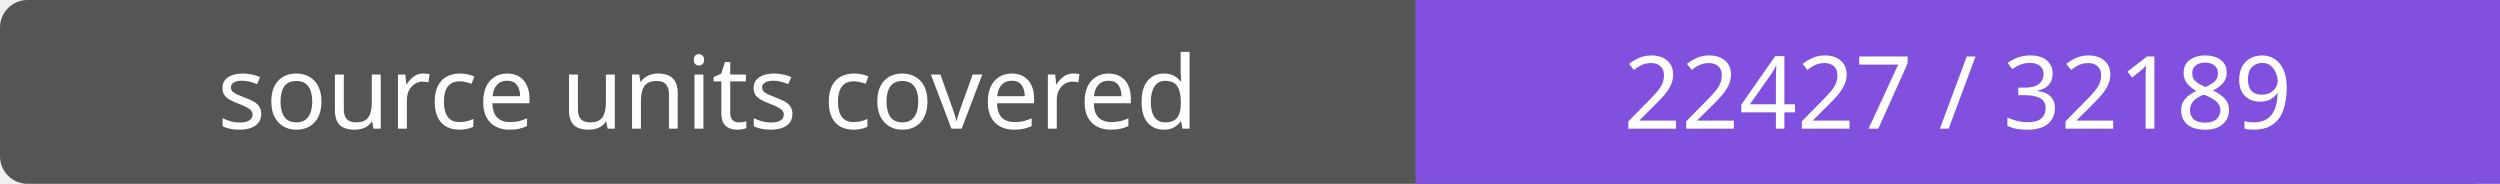
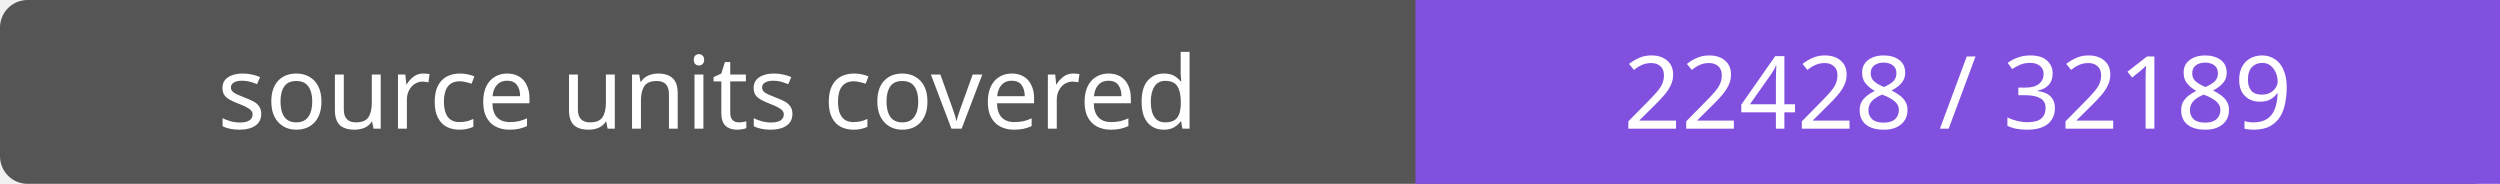
- <svg xmlns="http://www.w3.org/2000/svg" width="272" height="20" role="img" aria-label="source units covered: 22427 / 32189">
+ <svg xmlns="http://www.w3.org/2000/svg" width="272" height="20" role="img" aria-label="source units covered: 22428 / 32189">
  <rect width="272" height="20" rx="3" fill="#555" />
  <path fill="#8250df" d="M154 0h118v20H154z" />
  <g fill="#fff" text-anchor="middle" font-family="Verdana,sans-serif" font-size="11">
    <text x="77.0" y="14">source units covered</text>
-     <text x="213.0" y="14">22427 / 32189</text>
+     <text x="213.0" y="14">22428 / 32189</text>
  </g>
</svg>
